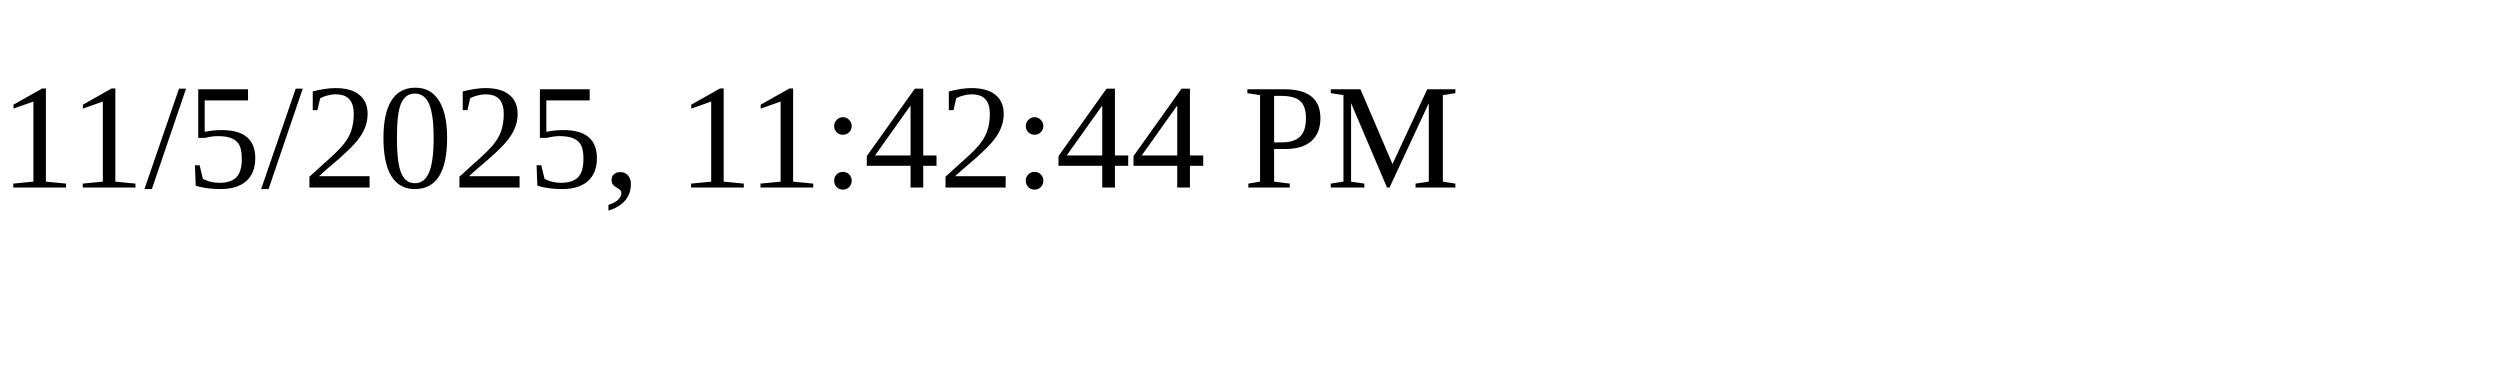
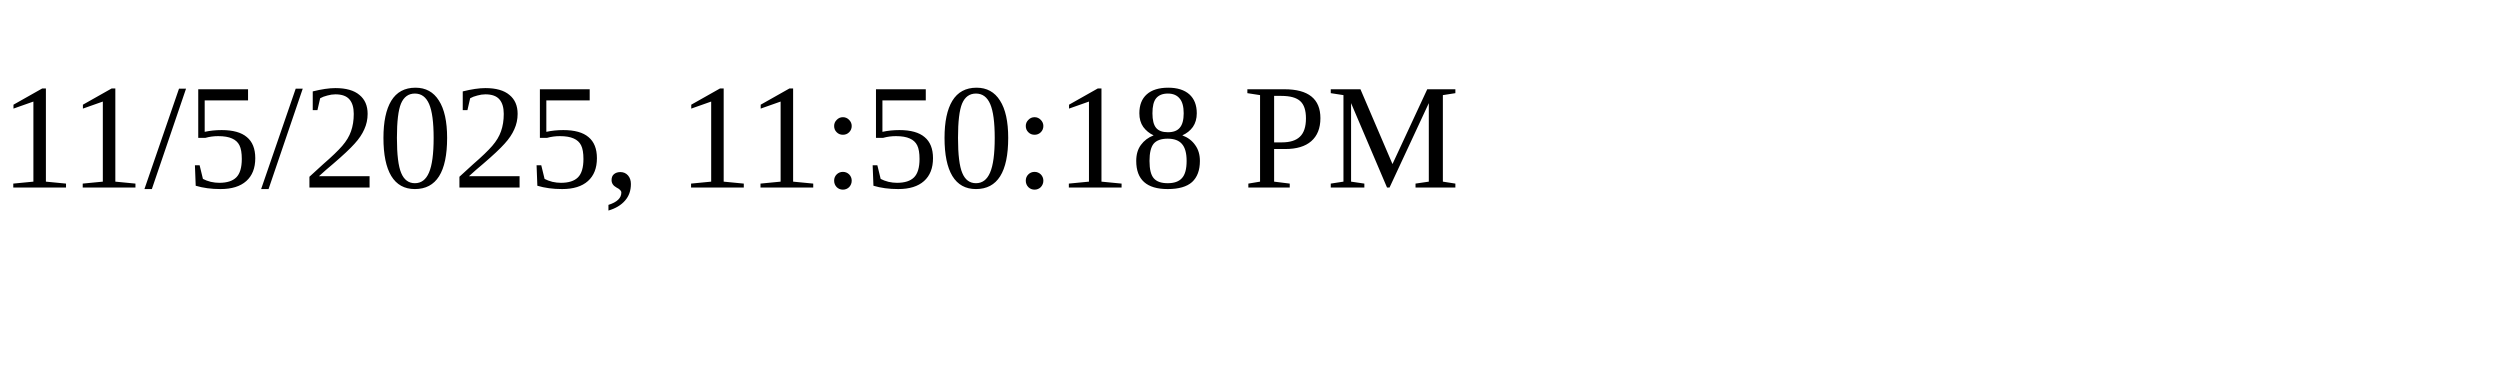
<svg xmlns="http://www.w3.org/2000/svg" height="30" width="200">
-   <text x="0" y="15">11/5/2025, 11:42:44 PM</text>
+   <text x="0" y="15">11/5/2025, 11:50:18 PM</text>
</svg>
